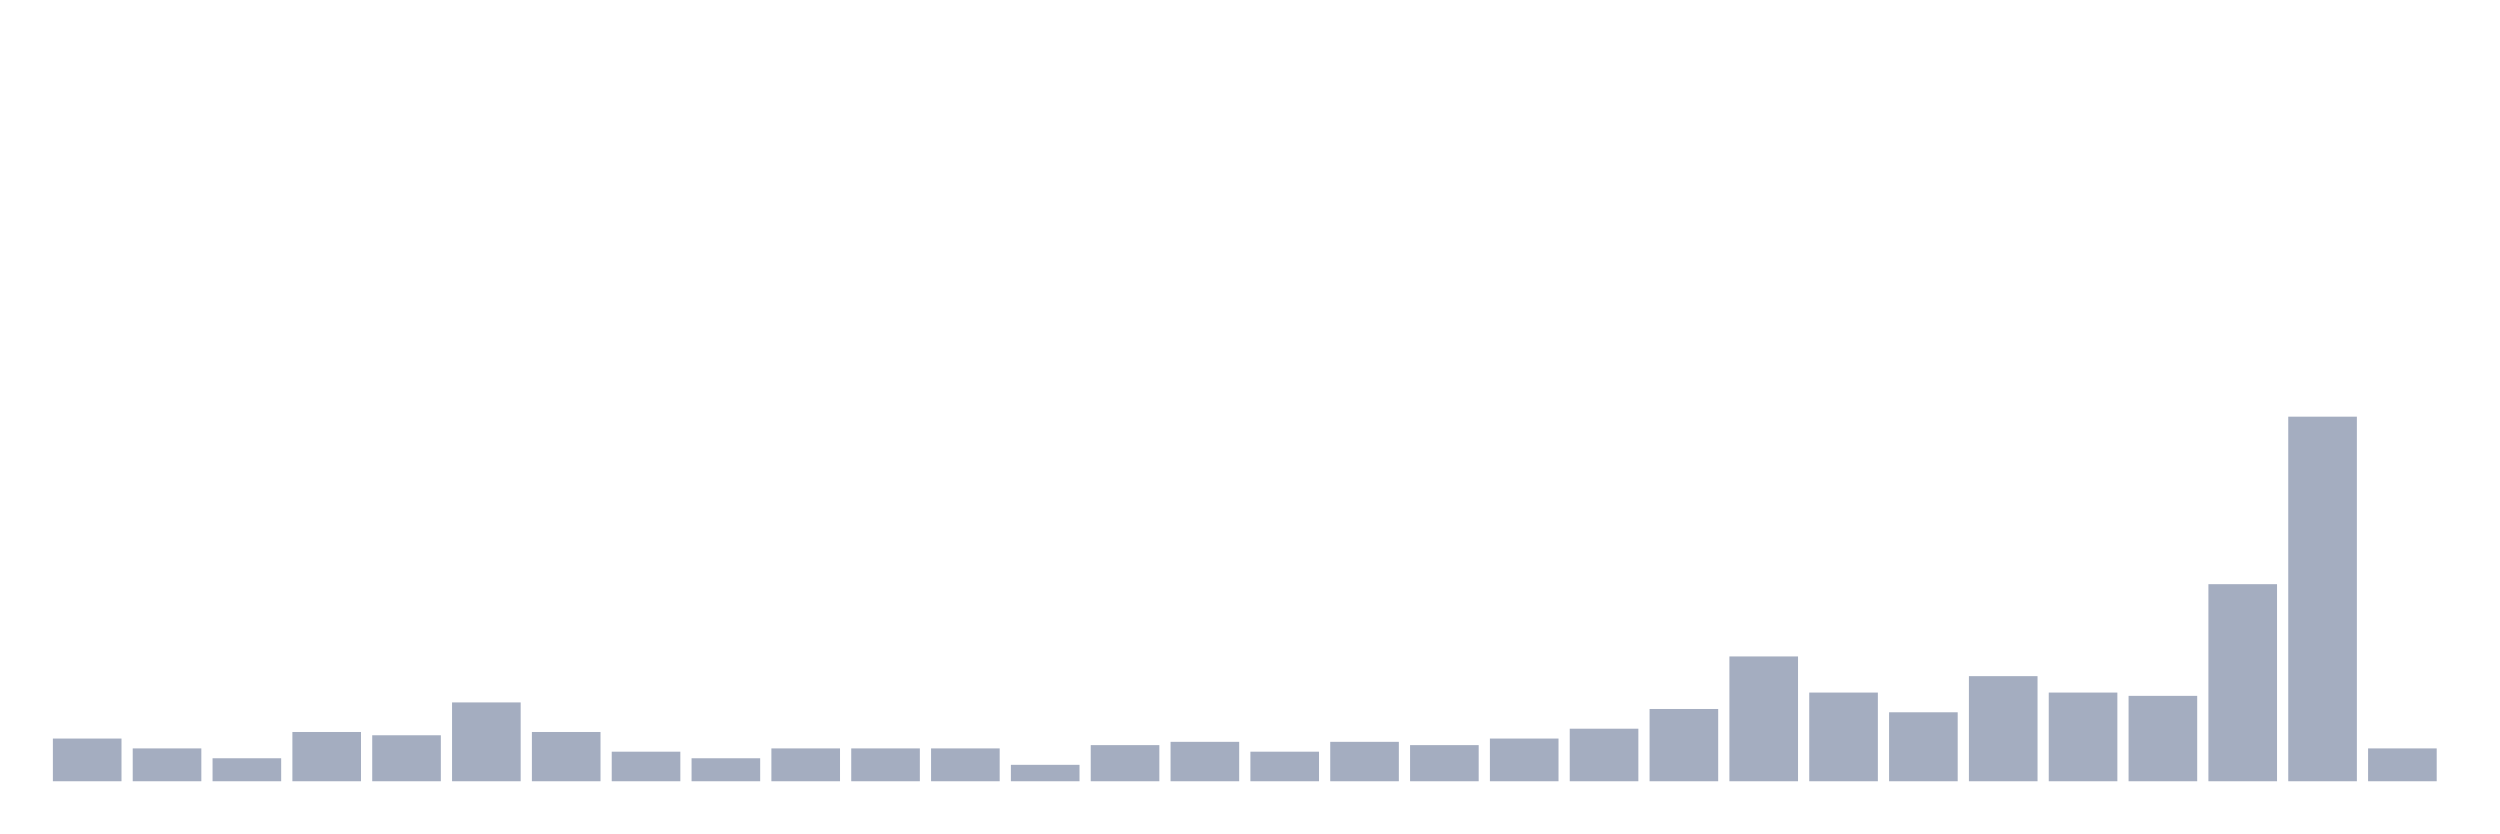
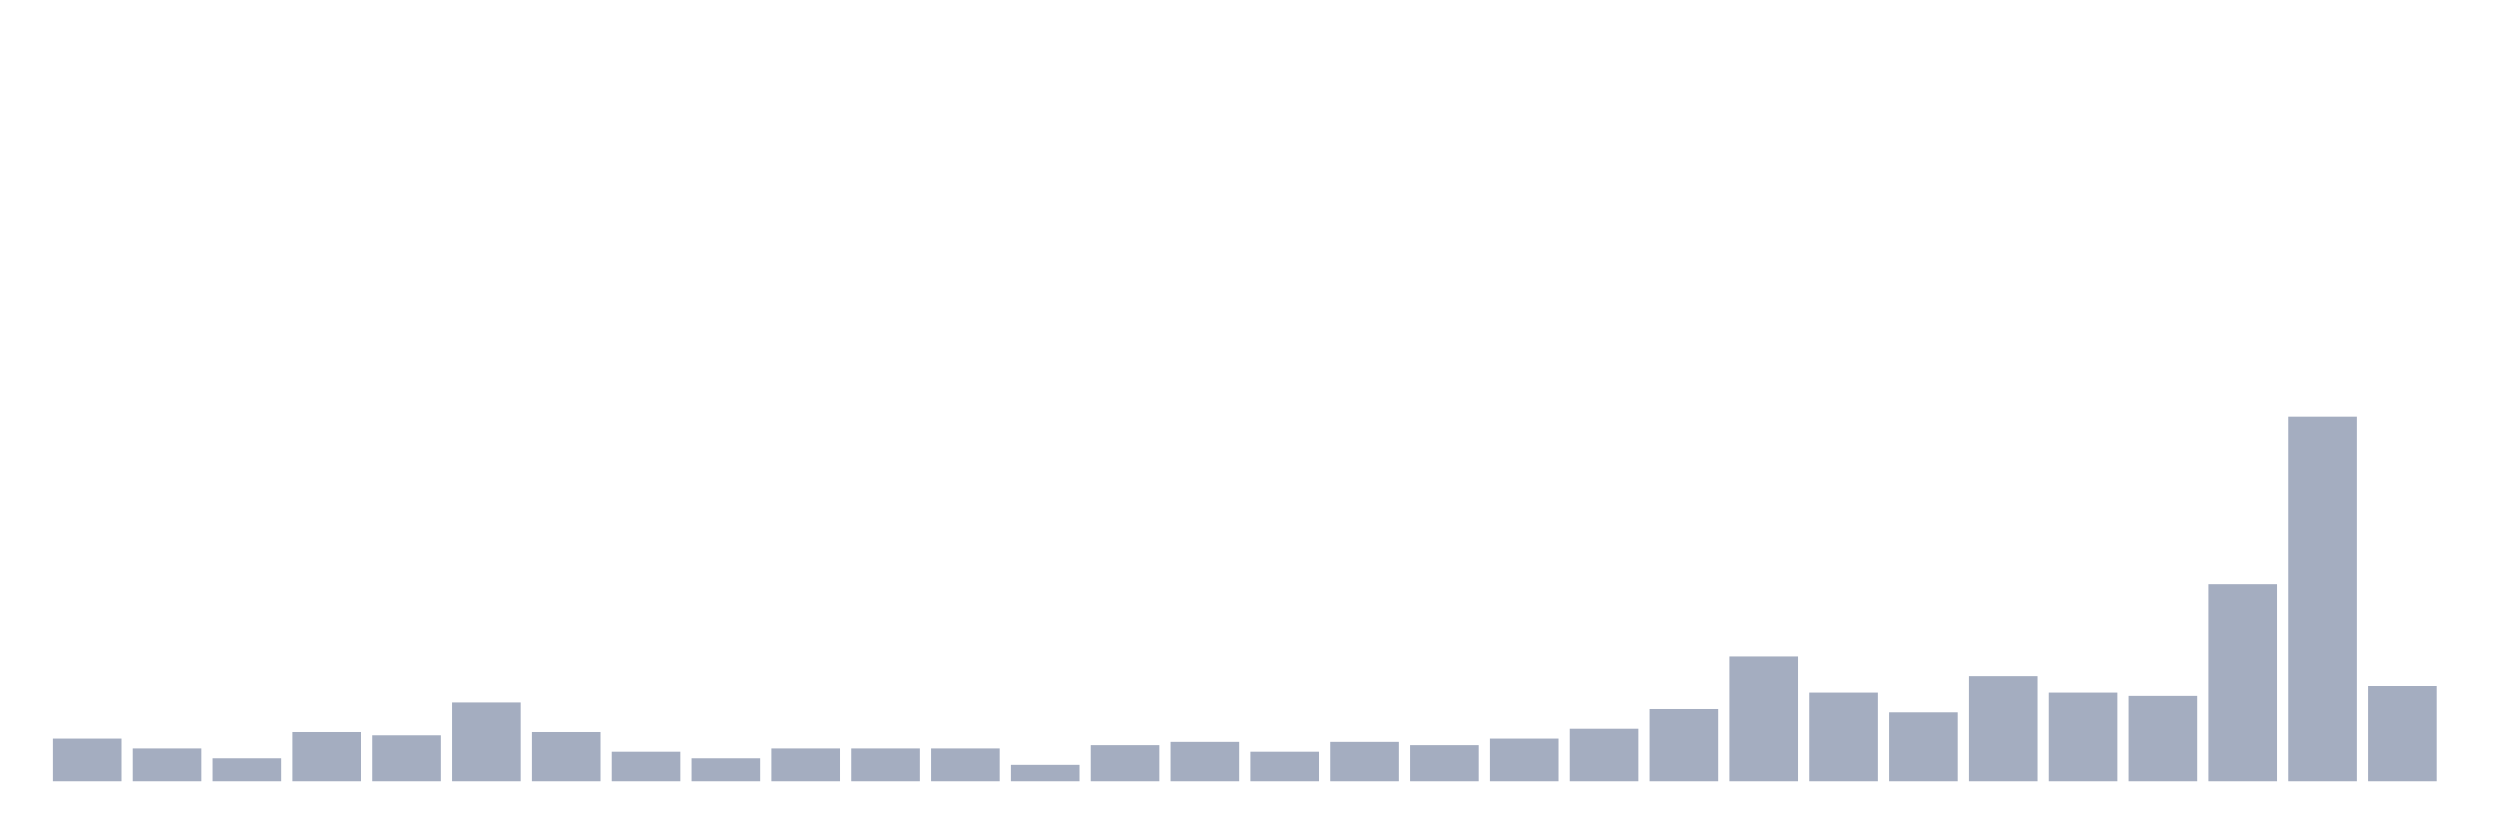
<svg xmlns="http://www.w3.org/2000/svg" viewBox="0 0 480 160">
  <g transform="translate(10,10)">
    <rect class="bar" x="0.153" width="13.175" y="131.802" height="8.198" fill="rgb(164,173,192)" />
    <rect class="bar" x="15.482" width="13.175" y="133.694" height="6.306" fill="rgb(164,173,192)" />
    <rect class="bar" x="30.81" width="13.175" y="135.586" height="4.414" fill="rgb(164,173,192)" />
    <rect class="bar" x="46.138" width="13.175" y="130.541" height="9.459" fill="rgb(164,173,192)" />
    <rect class="bar" x="61.466" width="13.175" y="131.171" height="8.829" fill="rgb(164,173,192)" />
    <rect class="bar" x="76.794" width="13.175" y="124.865" height="15.135" fill="rgb(164,173,192)" />
    <rect class="bar" x="92.123" width="13.175" y="130.541" height="9.459" fill="rgb(164,173,192)" />
    <rect class="bar" x="107.451" width="13.175" y="134.324" height="5.676" fill="rgb(164,173,192)" />
    <rect class="bar" x="122.779" width="13.175" y="135.586" height="4.414" fill="rgb(164,173,192)" />
    <rect class="bar" x="138.107" width="13.175" y="133.694" height="6.306" fill="rgb(164,173,192)" />
    <rect class="bar" x="153.436" width="13.175" y="133.694" height="6.306" fill="rgb(164,173,192)" />
    <rect class="bar" x="168.764" width="13.175" y="133.694" height="6.306" fill="rgb(164,173,192)" />
    <rect class="bar" x="184.092" width="13.175" y="136.847" height="3.153" fill="rgb(164,173,192)" />
    <rect class="bar" x="199.42" width="13.175" y="133.063" height="6.937" fill="rgb(164,173,192)" />
    <rect class="bar" x="214.748" width="13.175" y="132.432" height="7.568" fill="rgb(164,173,192)" />
    <rect class="bar" x="230.077" width="13.175" y="134.324" height="5.676" fill="rgb(164,173,192)" />
    <rect class="bar" x="245.405" width="13.175" y="132.432" height="7.568" fill="rgb(164,173,192)" />
    <rect class="bar" x="260.733" width="13.175" y="133.063" height="6.937" fill="rgb(164,173,192)" />
    <rect class="bar" x="276.061" width="13.175" y="131.802" height="8.198" fill="rgb(164,173,192)" />
    <rect class="bar" x="291.39" width="13.175" y="129.91" height="10.09" fill="rgb(164,173,192)" />
    <rect class="bar" x="306.718" width="13.175" y="126.126" height="13.874" fill="rgb(164,173,192)" />
    <rect class="bar" x="322.046" width="13.175" y="116.036" height="23.964" fill="rgb(164,173,192)" />
    <rect class="bar" x="337.374" width="13.175" y="122.973" height="17.027" fill="rgb(164,173,192)" />
    <rect class="bar" x="352.702" width="13.175" y="126.757" height="13.243" fill="rgb(164,173,192)" />
    <rect class="bar" x="368.031" width="13.175" y="119.82" height="20.18" fill="rgb(164,173,192)" />
    <rect class="bar" x="383.359" width="13.175" y="122.973" height="17.027" fill="rgb(164,173,192)" />
    <rect class="bar" x="398.687" width="13.175" y="123.604" height="16.396" fill="rgb(164,173,192)" />
    <rect class="bar" x="414.015" width="13.175" y="102.162" height="37.838" fill="rgb(164,173,192)" />
    <rect class="bar" x="429.344" width="13.175" y="70" height="70" fill="rgb(164,173,192)" />
-     <rect class="bar" x="444.672" width="13.175" y="133.694" height="6.306" fill="rgb(164,173,192)" />
+     <rect class="bar" x="444.672" width="13.175" y="121.712" height="18.288" fill="rgb(164,173,192)" />
  </g>
</svg>
